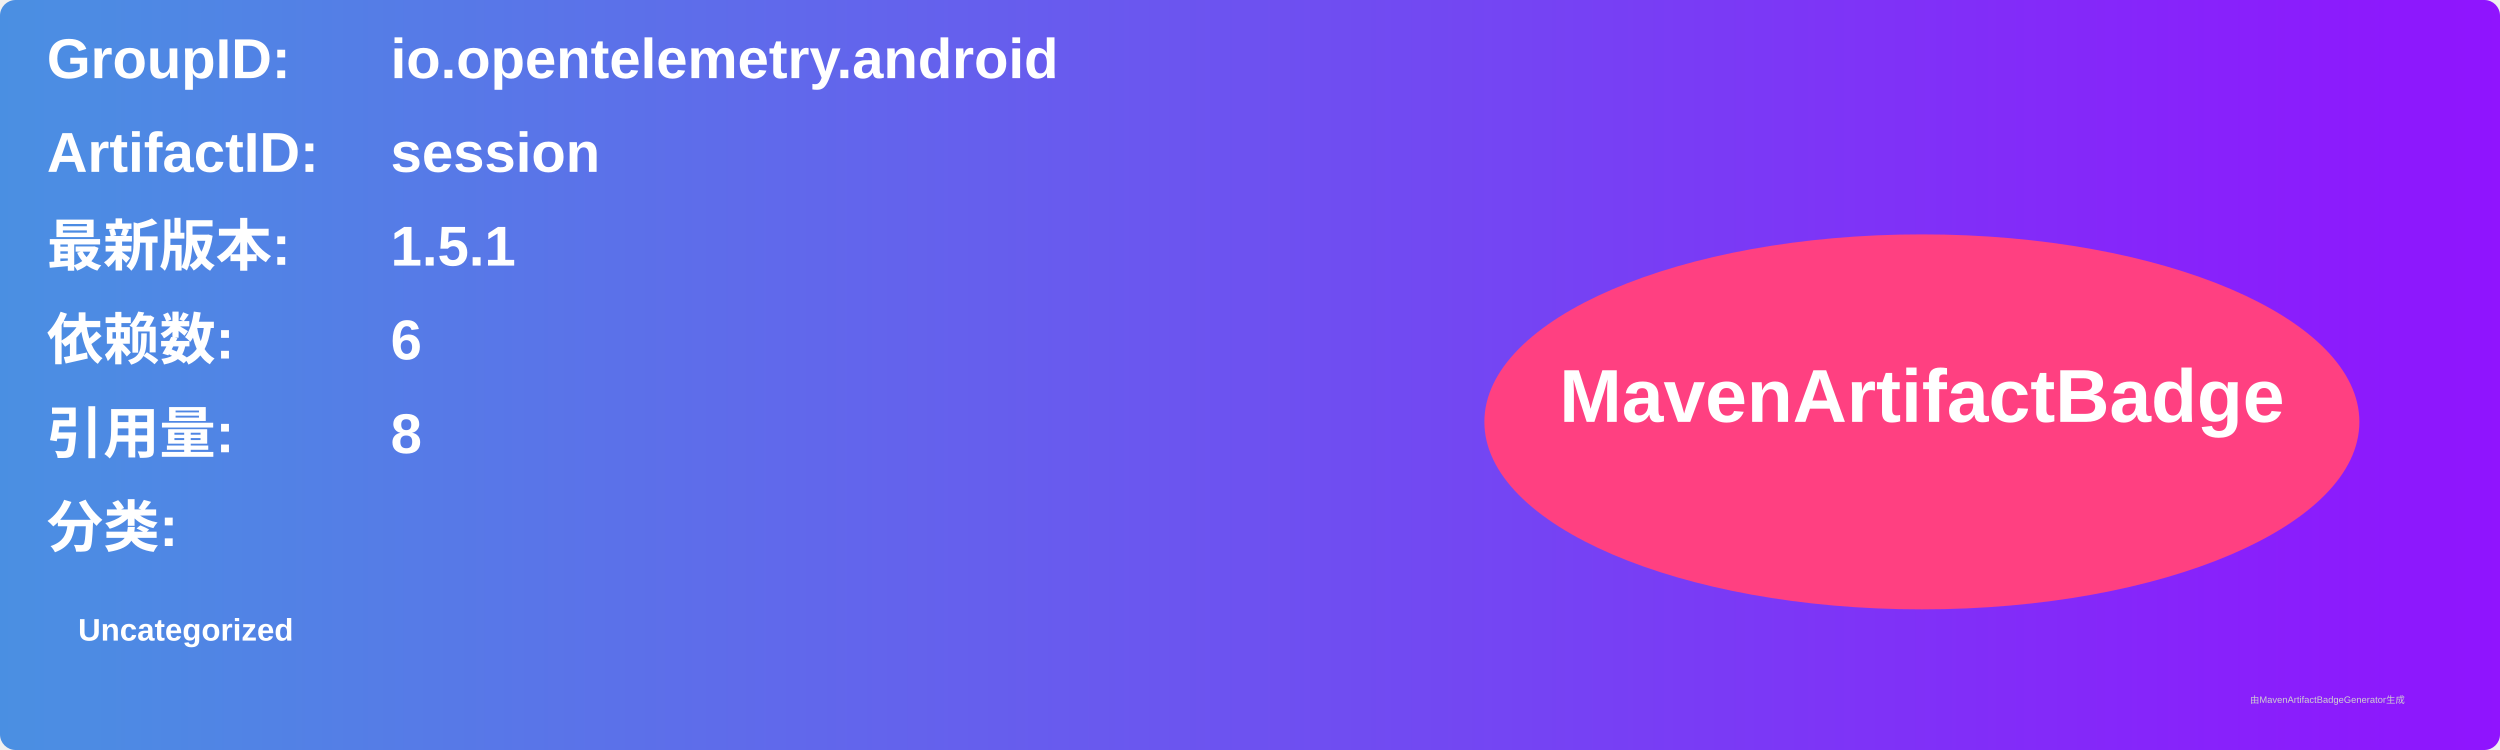
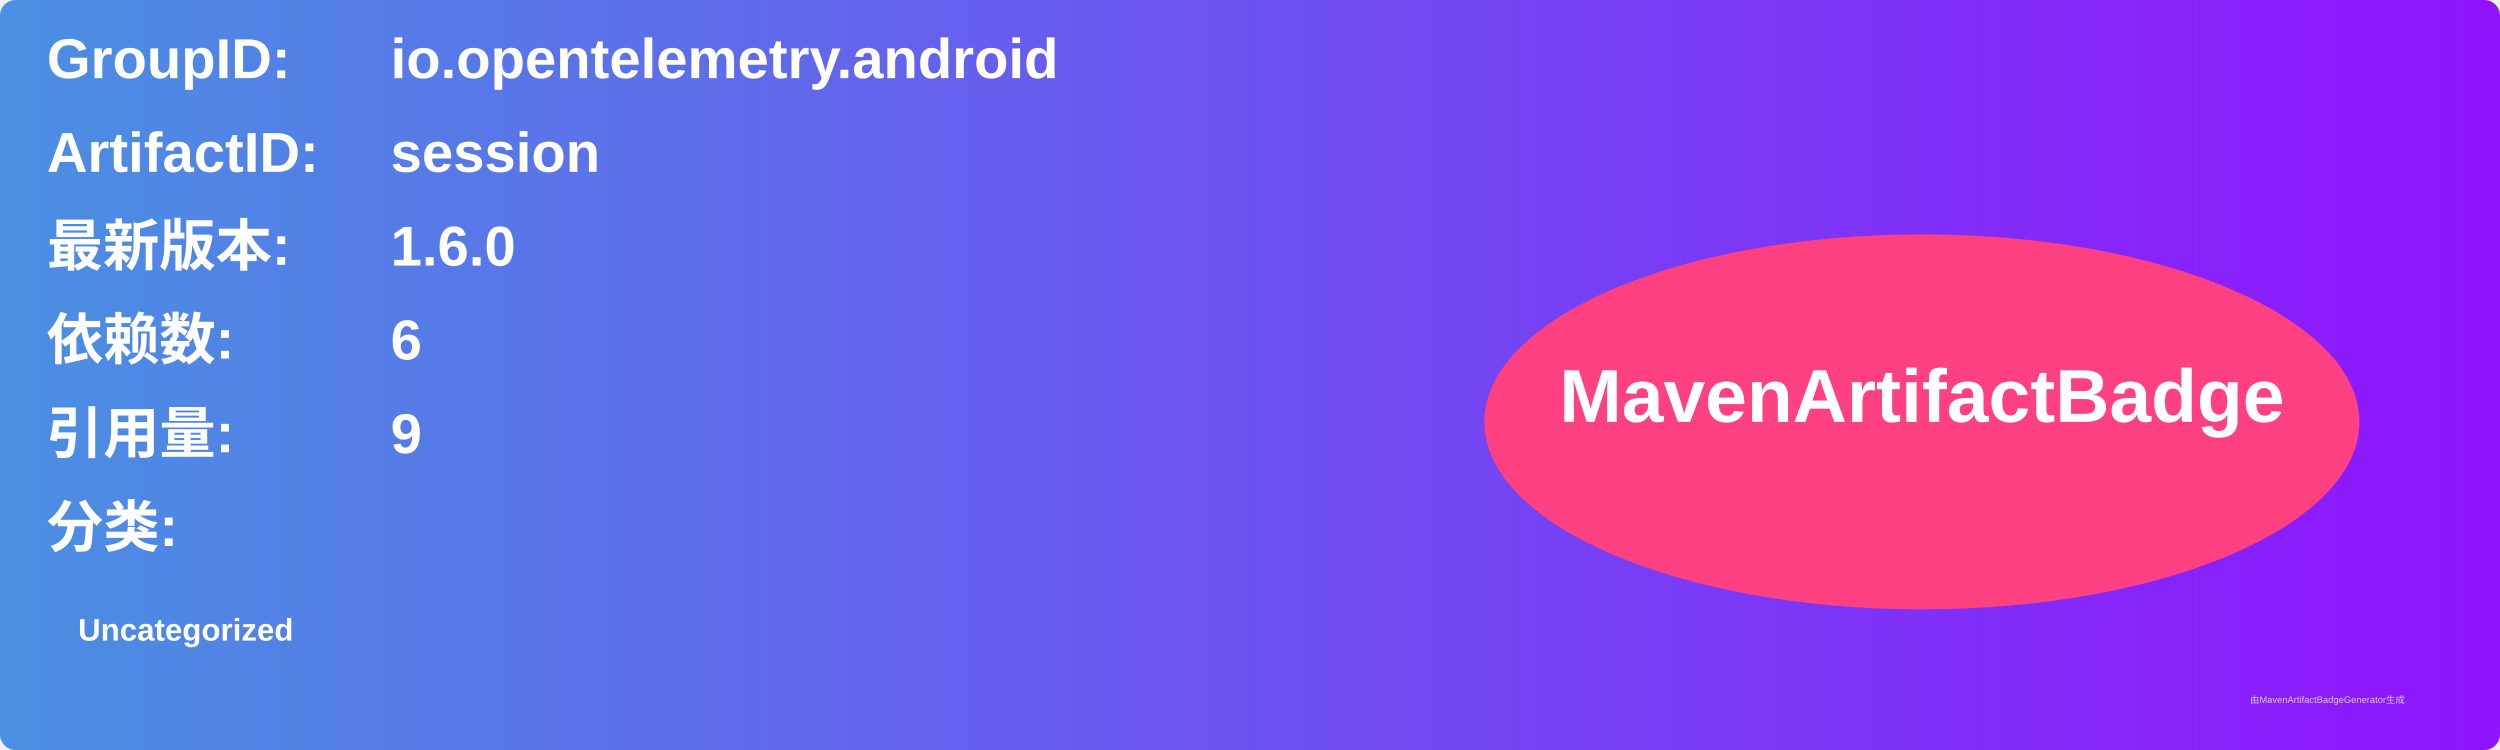
<svg xmlns="http://www.w3.org/2000/svg" width="800" height="240" viewBox="0 0 800 240">
  <linearGradient id="grad" x1="0%" y1="0%" x2="100%" y2="0%">
    <stop offset="0%" stop-color="#4a90e2" />
    <stop offset="100%" stop-color="#9013fe" />
  </linearGradient>
  <rect width="100%" height="100%" rx="5" ry="5" fill="url(#grad)" />
  <g transform="translate(15, 15)">
    <text x="0" y="10" font-family="Arial" font-size="18" fill="white" font-weight="bold" width="260">GroupID:</text>
    <text x="110" y="10" font-family="Arial" font-size="18" fill="white" font-weight="bold" width="460">io.opentelemetry.android</text>
    <text x="0" y="40" font-family="Arial" font-size="18" fill="white" font-weight="bold" width="260">ArtifactID:</text>
    <text x="110" y="40" font-family="Arial" font-size="18" fill="white" font-weight="bold" width="460">session</text>
    <text x="0" y="70" font-family="Arial" font-size="18" fill="white" font-weight="bold">最新版本:</text>
    <text x="110" y="70" font-family="Arial" font-size="18" fill="white" font-weight="bold">
-       <tspan font-weight="bold">1.5.1</tspan>
+       <tspan font-weight="bold">1.6.0</tspan>
    </text>
    <text x="0" y="100" font-family="Arial" font-size="18" fill="white" font-weight="bold">依赖数: </text>
    <text x="110" y="100" font-family="Arial" font-size="18" fill="white">
      <tspan font-weight="bold">6</tspan>
    </text>
    <text x="0" y="130" font-family="Arial" font-size="18" fill="white" font-weight="bold">引用量: </text>
    <text x="110" y="130" font-family="Arial" font-size="18" fill="white">
-       <tspan font-weight="bold">8</tspan>
+       <tspan font-weight="bold">9</tspan>
    </text>
    <text x="0" y="160" font-family="Arial" font-size="18" fill="white" font-weight="bold">分类:</text>
    <text x="10" y="190" font-family="Arial" font-size="10" fill="white">
      <tspan font-weight="bold">Uncategorized</tspan>
    </text>
    <ellipse cx="600" cy="120" rx="140" ry="60" fill="#ff4081" />
    <text x="600" y="120" text-anchor="middle" font-family="Arial" font-size="24" fill="white" font-weight="bold">MavenArtifactBadge</text>
  </g>
  <text x="720" y="225" font-family="Arial" font-size="3" fill="#d0d0d0">由MavenArtifactBadgeGenerator生成</text>
</svg>
